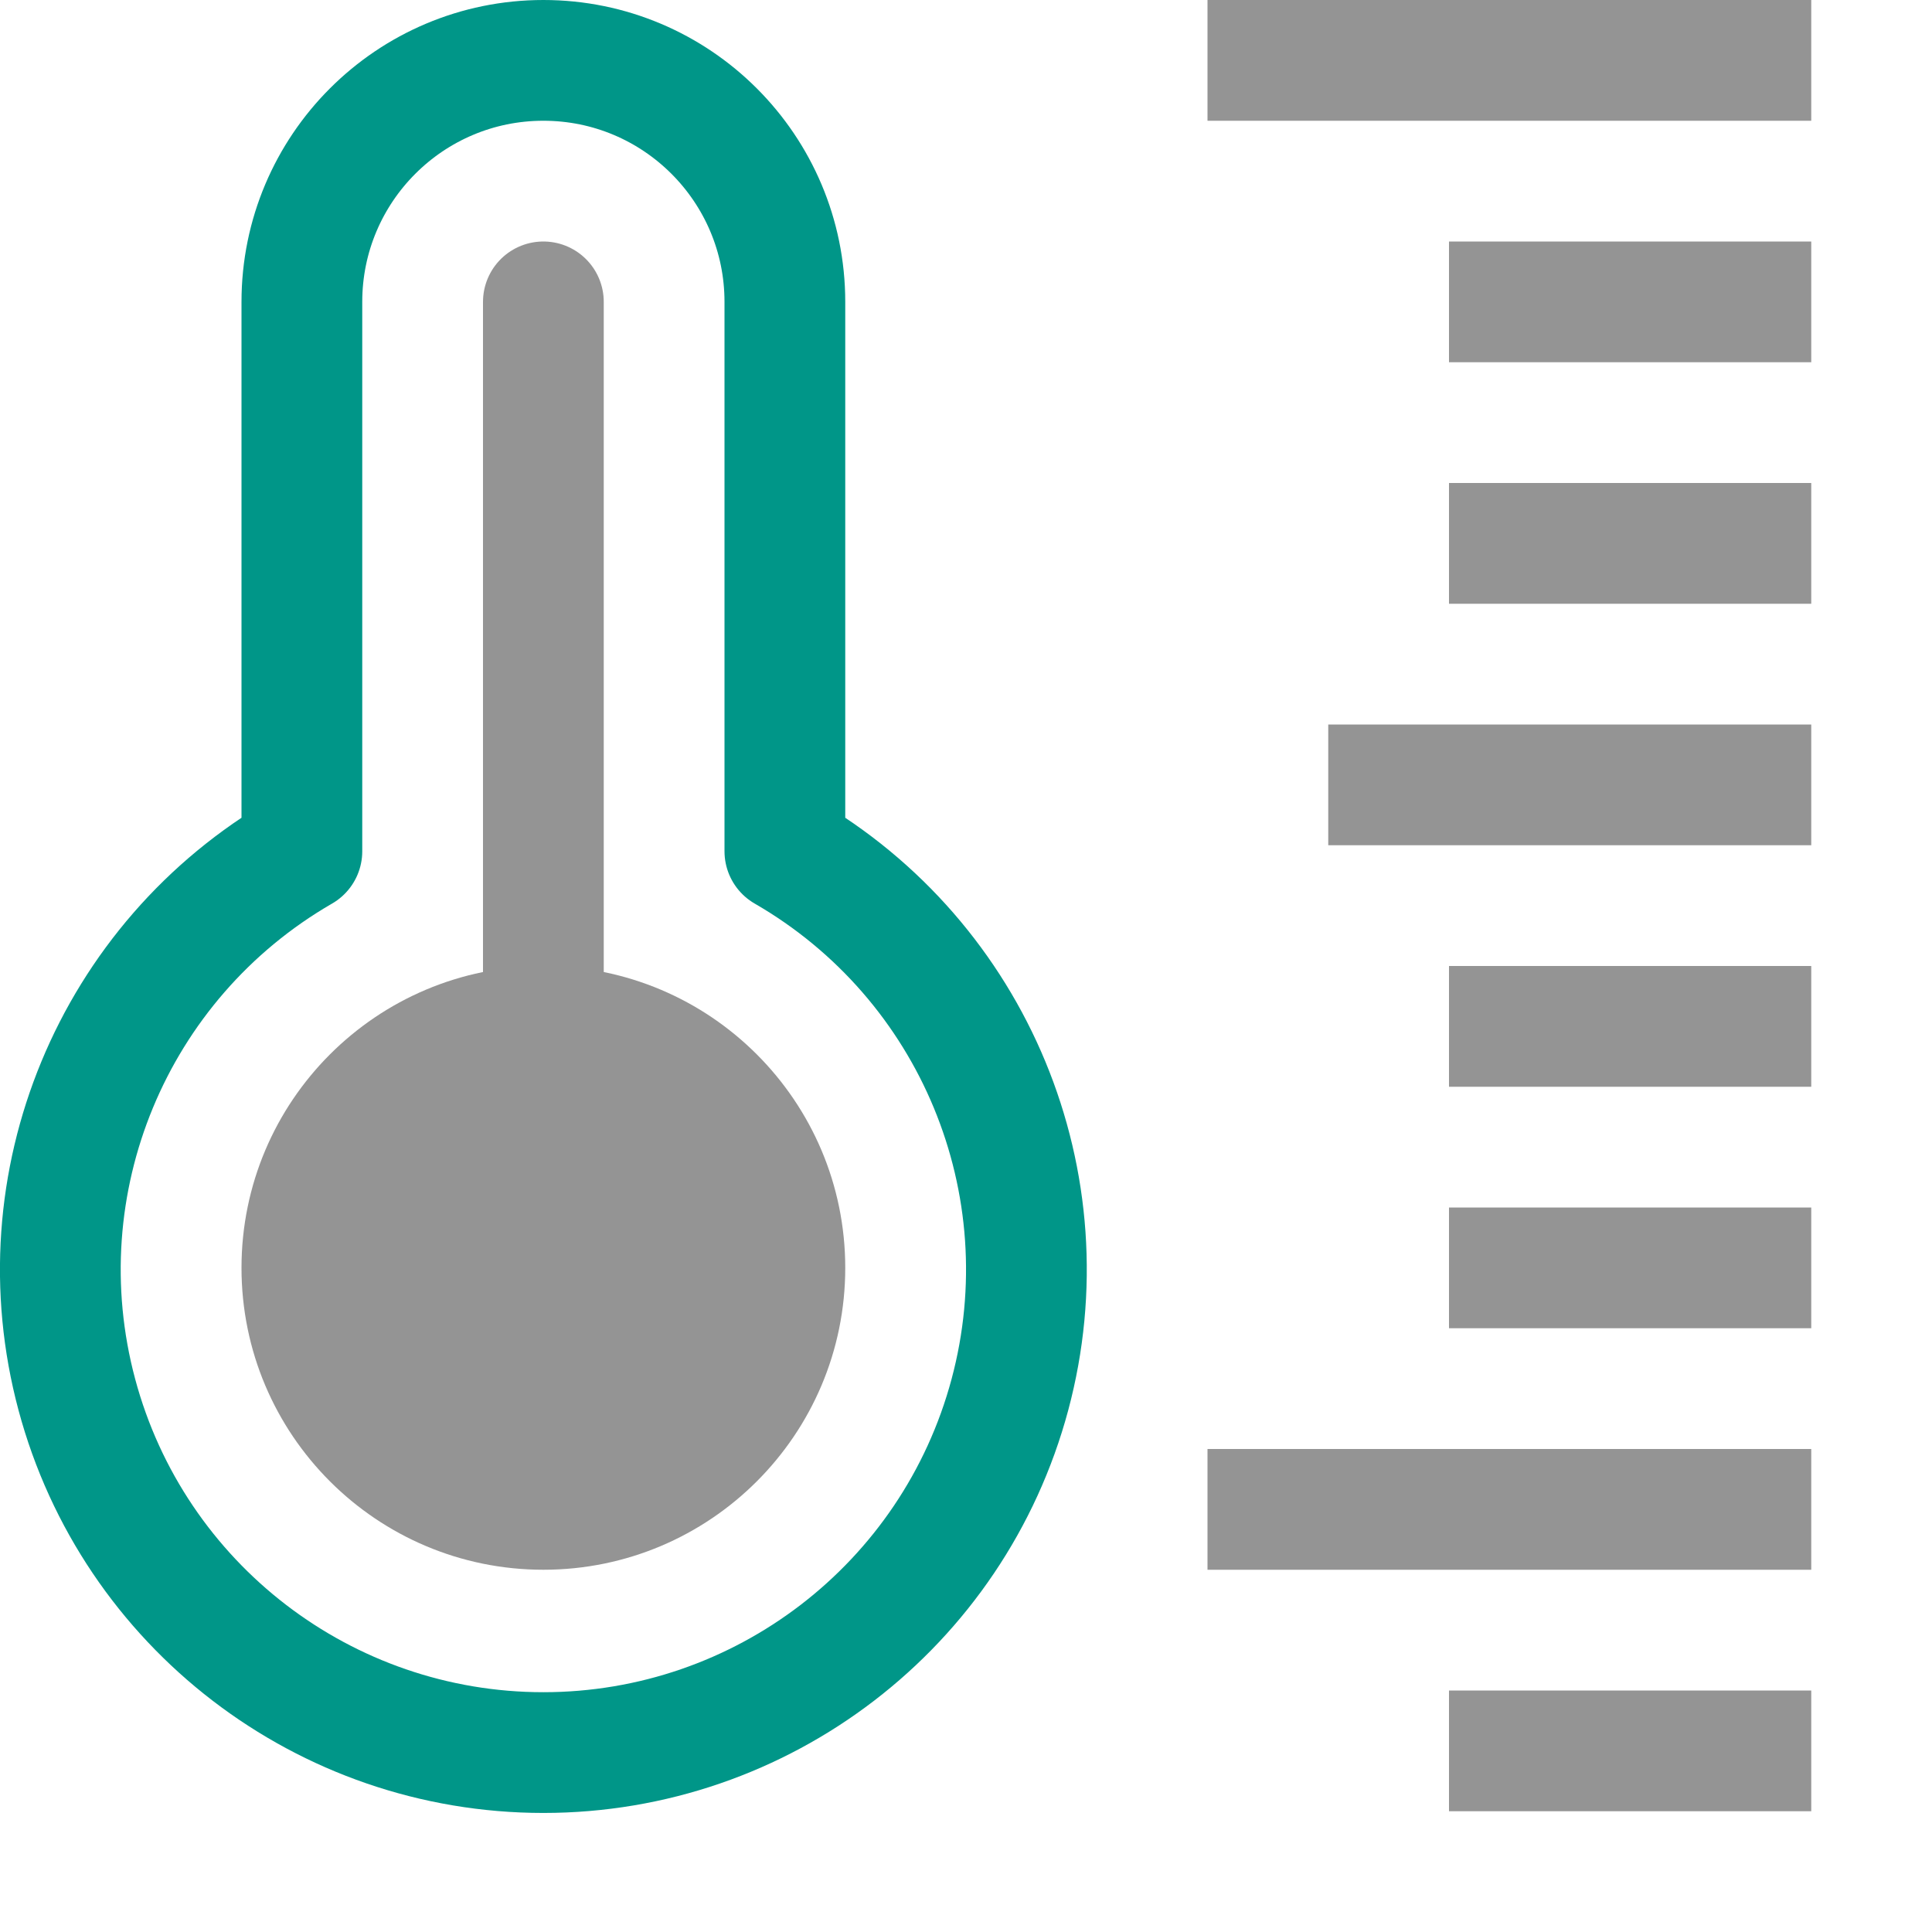
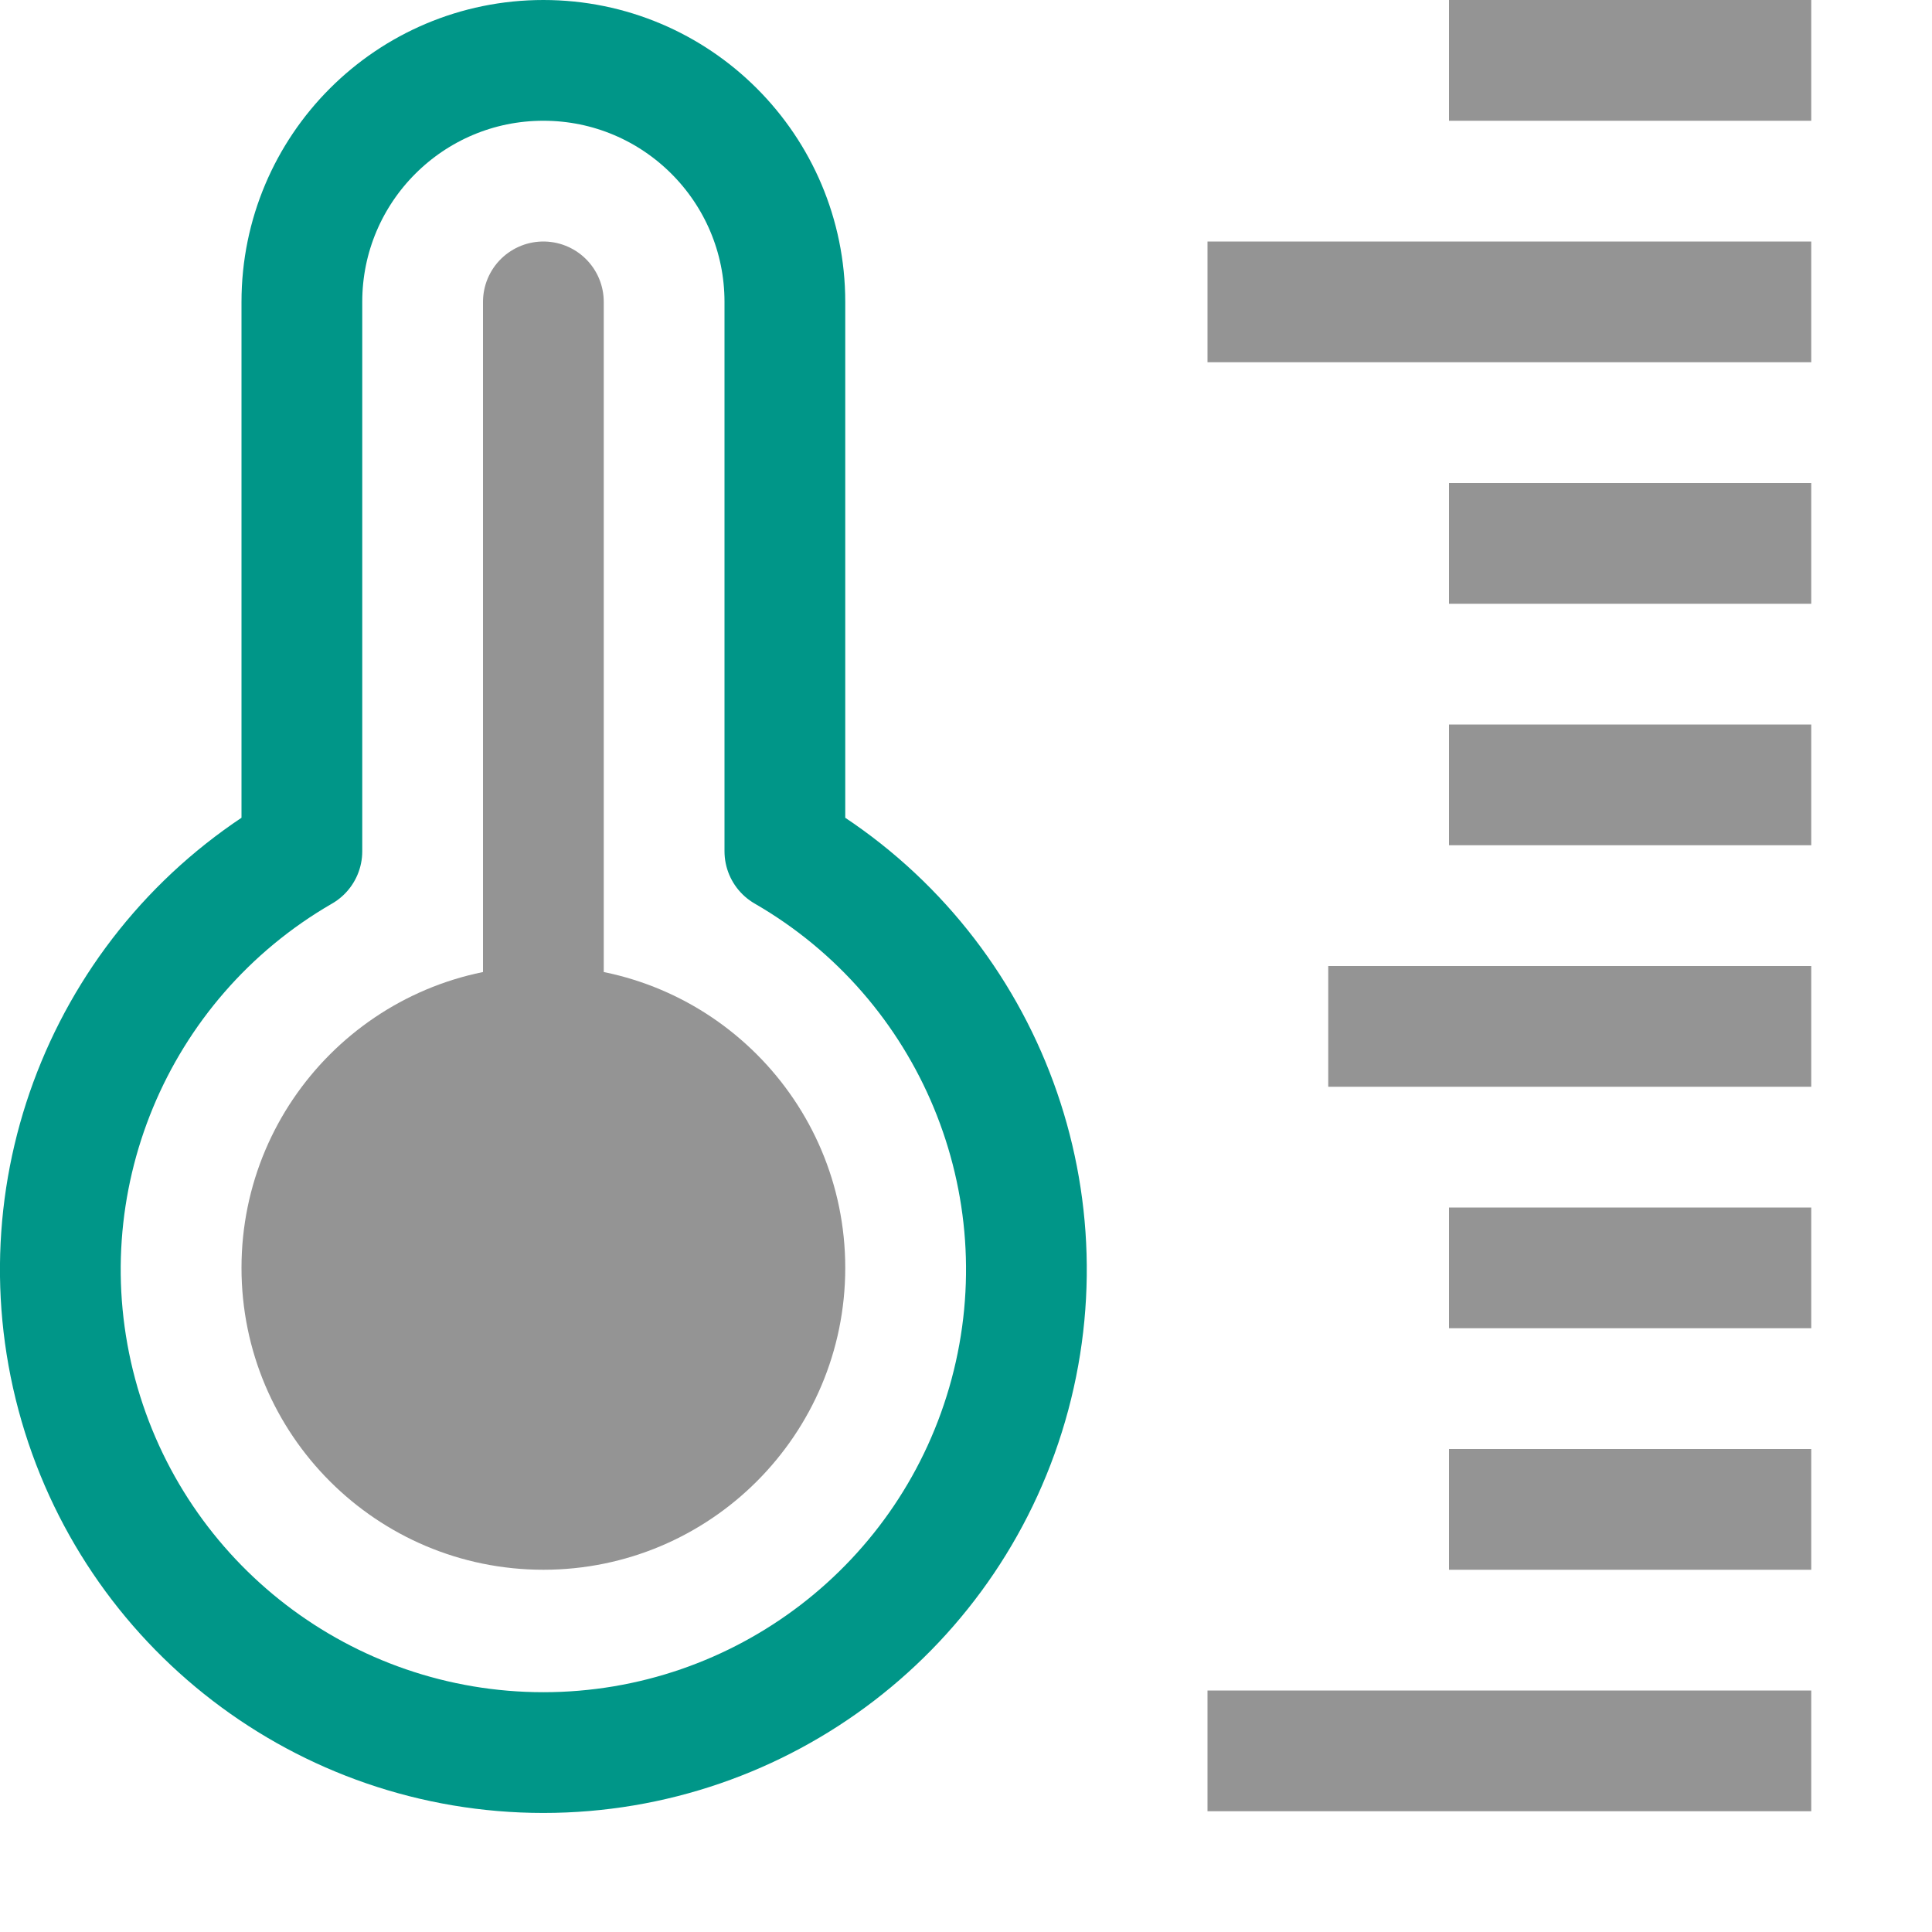
<svg xmlns="http://www.w3.org/2000/svg" viewBox="0 0 16 16">
  <circle cx="4.5" cy="10.5" r="2.5" style="fill:#949494" />
  <line x1="4.5" y1="2.5" x2="4.5" y2="9.5" style="fill:none;stroke:#949494;stroke-linecap:round;stroke-linejoin:round" />
  <path d="M6.5,7.05V2.5a2,2,0,0,0-4,0V7.05a4,4,0,1,0,4,0Z" style="fill:none;stroke:#009688;stroke-linecap:round;stroke-linejoin:round" />
-   <line x1="10" y1="0.5" x2="15" y2="0.5" style="fill:none;stroke:#949494;stroke-linejoin:round" />
-   <line x1="12" y1="2.5" x2="15" y2="2.5" style="fill:none;stroke:#949494;stroke-linejoin:round" />
+   <line x1="10" y1="2.5" x2="15" y2="2.5" style="fill:none;stroke:#949494;stroke-linejoin:round" />
  <line x1="12" y1="4.5" x2="15" y2="4.5" style="fill:none;stroke:#949494;stroke-linejoin:round" />
-   <line x1="11" y1="6.5" x2="15" y2="6.5" style="fill:none;stroke:#949494;stroke-linejoin:round" />
-   <line x1="12" y1="8.5" x2="15" y2="8.5" style="fill:none;stroke:#949494;stroke-linejoin:round" />
+   <line x1="12" y1="6.5" x2="15" y2="6.5" style="fill:none;stroke:#949494;stroke-linejoin:round" />
+   <line x1="11" y1="8.5" x2="15" y2="8.5" style="fill:none;stroke:#949494;stroke-linejoin:round" />
  <line x1="12" y1="10.5" x2="15" y2="10.5" style="fill:none;stroke:#949494;stroke-linejoin:round" />
-   <line x1="10" y1="12.5" x2="15" y2="12.5" style="fill:none;stroke:#949494;stroke-linejoin:round" />
-   <line x1="12" y1="14.5" x2="15" y2="14.5" style="fill:none;stroke:#949494;stroke-linejoin:round" />
+   <line x1="12" y1="12.5" x2="15" y2="12.5" style="fill:none;stroke:#949494;stroke-linejoin:round" />
+   <line x1="10" y1="14.5" x2="15" y2="14.5" style="fill:none;stroke:#949494;stroke-linejoin:round" />
+   <line x1="12" y1="0.5" x2="15" y2="0.5" style="fill:none;stroke:#949494;stroke-linejoin:round" />
</svg>
